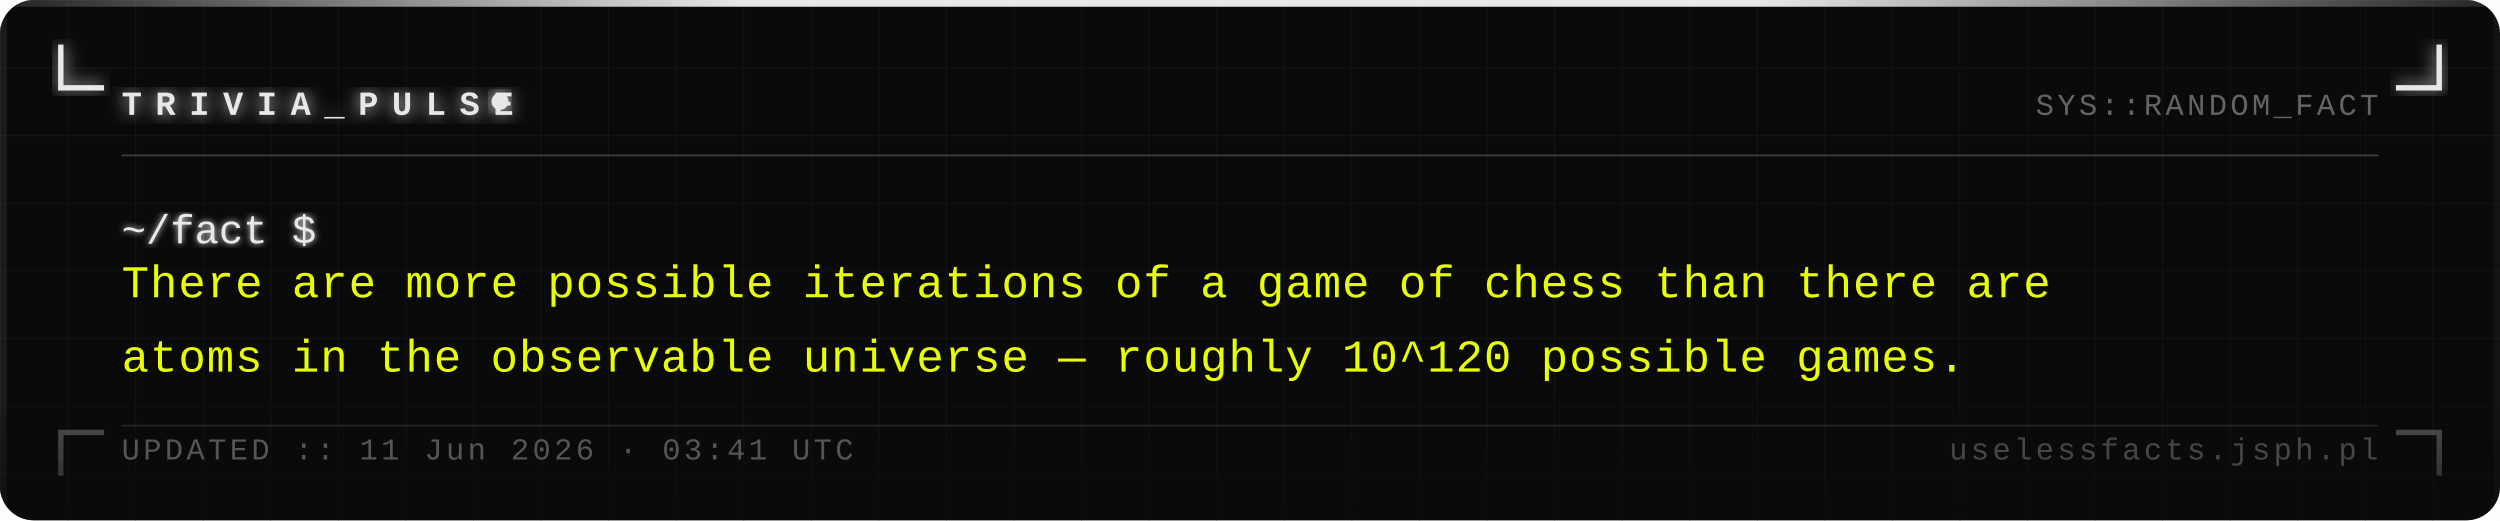
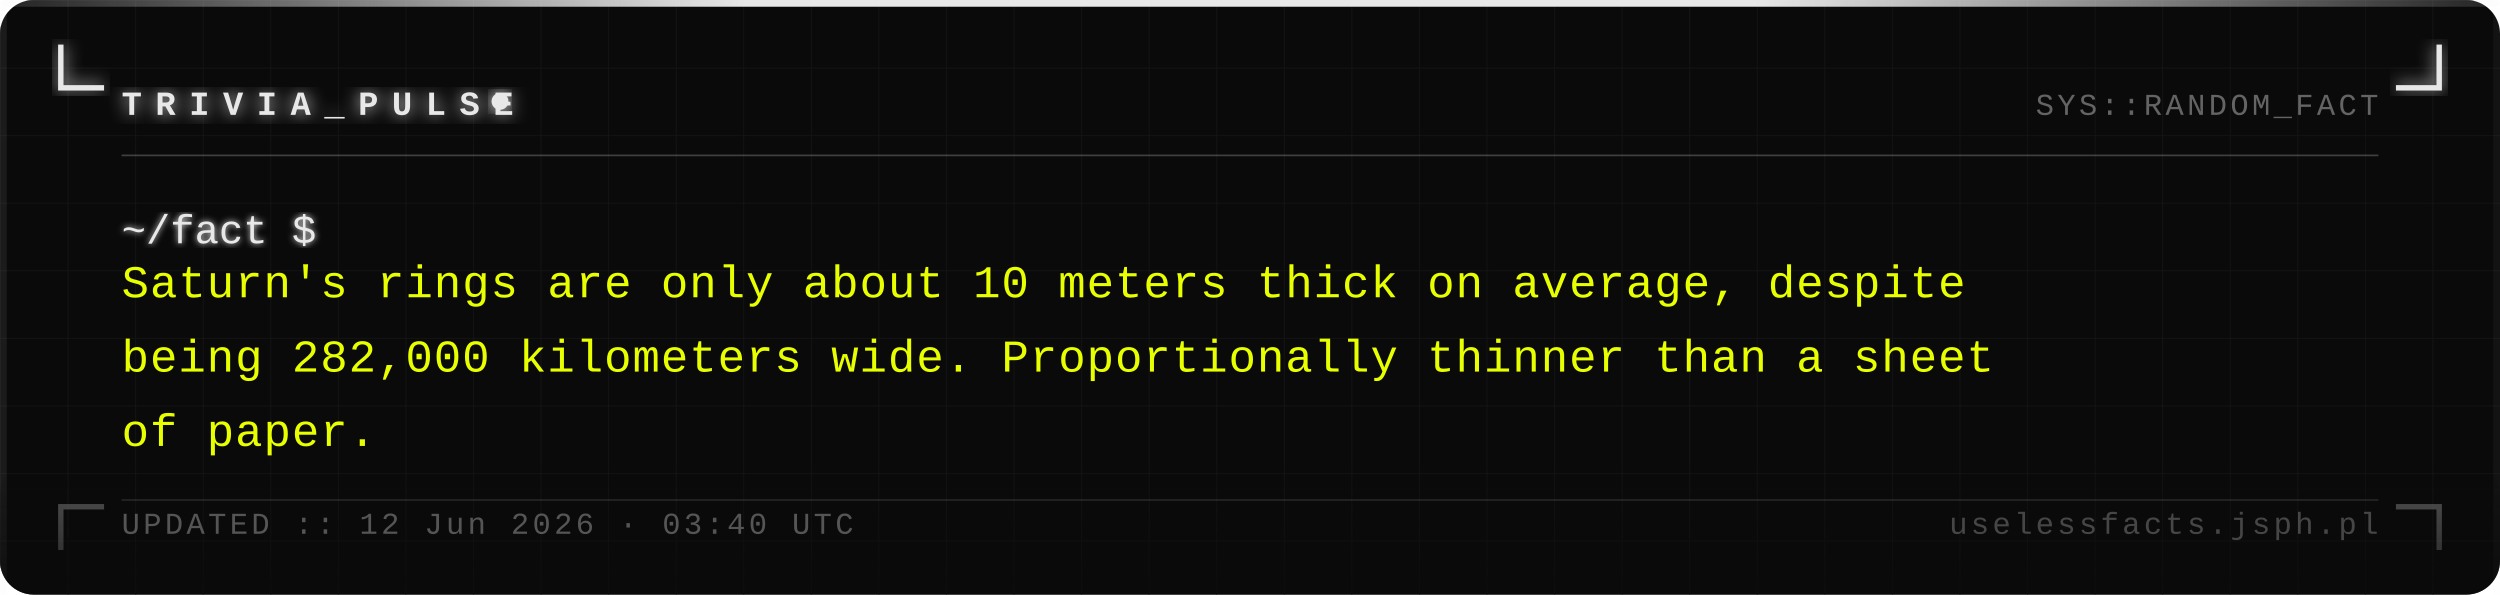
- <svg xmlns="http://www.w3.org/2000/svg" width="740" height="154" viewBox="0 0 740 154">
+ <svg xmlns="http://www.w3.org/2000/svg" width="740" height="176" viewBox="0 0 740 176">
  <defs>
    <pattern id="grid" width="20" height="20" patternUnits="userSpaceOnUse">
      <path d="M 20 0 L 0 0 0 20" fill="none" stroke="#161616" stroke-width="0.4" />
    </pattern>
    <filter id="silver-glow" x="-20%" y="-20%" width="140%" height="140%">
      <feGaussianBlur stdDeviation="2.5" result="blur" />
      <feMerge>
        <feMergeNode in="blur" />
        <feMergeNode in="SourceGraphic" />
      </feMerge>
    </filter>
    <filter id="text-glow" x="-5%" y="-5%" width="110%" height="110%">
      <feGaussianBlur stdDeviation="1" result="blur" />
      <feMerge>
        <feMergeNode in="blur" />
        <feMergeNode in="SourceGraphic" />
      </feMerge>
    </filter>
    <linearGradient id="fade-bottom" x1="0" y1="0" x2="0" y2="1">
      <stop offset="0%" stop-color="#0a0a0a" stop-opacity="0" />
      <stop offset="100%" stop-color="#0a0a0a" stop-opacity="0.7" />
    </linearGradient>
    <linearGradient id="top-bar" x1="0" y1="0" x2="1" y2="0">
      <stop offset="0%" stop-color="#e8e8e8" stop-opacity="0.1" />
      <stop offset="30%" stop-color="#e8e8e8" stop-opacity="1" />
      <stop offset="70%" stop-color="#e8e8e8" stop-opacity="1" />
      <stop offset="100%" stop-color="#e8e8e8" stop-opacity="0.1" />
    </linearGradient>
  </defs>
-   <rect width="740" height="154" fill="#0a0a0a" rx="10" />
-   <rect width="740" height="154" fill="url(#grid)" rx="10" opacity="1" />
+   <rect width="740" height="176" fill="#0a0a0a" rx="10" />
+   <rect width="740" height="176" fill="url(#grid)" rx="10" opacity="1" />
  <rect x="0" y="0" width="740" height="2" fill="url(#top-bar)" rx="2" />
-   <rect x="0" y="2" width="2" height="152" fill="#e8e8e8" opacity="0.08" />
-   <rect x="738" y="2" width="2" height="152" fill="#e8e8e8" opacity="0.04" />
+   <rect x="0" y="2" width="2" height="174" fill="#e8e8e8" opacity="0.08" />
+   <rect x="738" y="2" width="2" height="174" fill="#e8e8e8" opacity="0.04" />
  <path d="M 18 14 L 18 26 L 30 26" fill="none" stroke="#e8e8e8" stroke-width="1.6" stroke-linecap="square" filter="url(#silver-glow)" />
  <path d="M 722 14 L 722 26 L 710 26" fill="none" stroke="#e8e8e8" stroke-width="1.6" stroke-linecap="square" filter="url(#silver-glow)" />
-   <path d="M 18 140 L 18 128 L 30 128" fill="none" stroke="#e8e8e8" stroke-width="1.6" stroke-linecap="square" opacity="0.35" />
-   <path d="M 722 140 L 722 128 L 710 128" fill="none" stroke="#e8e8e8" stroke-width="1.6" stroke-linecap="square" opacity="0.35" />
+   <path d="M 18 162 L 18 150 L 30 150" fill="none" stroke="#e8e8e8" stroke-width="1.6" stroke-linecap="square" opacity="0.35" />
+   <path d="M 722 162 L 722 150 L 710 150" fill="none" stroke="#e8e8e8" stroke-width="1.6" stroke-linecap="square" opacity="0.35" />
  <text x="36" y="34" font-family="Courier New, Courier, monospace" font-size="10" font-weight="bold" fill="#e8e8e8" letter-spacing="4" filter="url(#silver-glow)">TRIVIA_PULSE</text>
  <circle cx="148" cy="30" r="2.5" fill="#e8e8e8" filter="url(#silver-glow)">
    <animate attributeName="opacity" values="1;0;1" dur="1.4s" repeatCount="indefinite" />
  </circle>
  <text x="704" y="34" font-family="Courier New, Courier, monospace" font-size="9" fill="#a0a0a0" text-anchor="end" letter-spacing="1" opacity="0.6">SYS::RANDOM_FACT</text>
  <line x1="36" y1="46" x2="704" y2="46" stroke="#c0c0c0" stroke-width="0.5" opacity="0.3" />
  <text x="36" y="72" font-family="Courier New, Courier, monospace" font-size="12" fill="#e8e8e8" filter="url(#text-glow)">~/fact $</text>
-   <text x="36" y="88" font-family="Courier New, Courier, monospace" font-size="13.5" fill="#e8ff00" letter-spacing="0.3">There are more possible iterations of a game of chess than there are</text>
-   <text x="36" y="110" font-family="Courier New, Courier, monospace" font-size="13.5" fill="#e8ff00" letter-spacing="0.3">atoms in the observable universe — roughly 10^120 possible games.</text>
-   <rect x="0" y="114" width="740" height="40" fill="url(#fade-bottom)" rx="10" />
-   <line x1="36" y1="126" x2="704" y2="126" stroke="#c0c0c0" stroke-width="0.5" opacity="0.15" />
-   <text x="36" y="136" font-family="Courier New, Courier, monospace" font-size="9" fill="#a0a0a0" letter-spacing="1" opacity="0.5">UPDATED :: 11 Jun 2026 · 03:41 UTC</text>
-   <text x="704" y="136" font-family="Courier New, Courier, monospace" font-size="9" fill="#a0a0a0" text-anchor="end" letter-spacing="1" opacity="0.4">uselessfacts.jsph.pl</text>
+   <text x="36" y="88" font-family="Courier New, Courier, monospace" font-size="13.5" fill="#e8ff00" letter-spacing="0.3">Saturn's rings are only about 10 meters thick on average, despite</text>
+   <text x="36" y="110" font-family="Courier New, Courier, monospace" font-size="13.5" fill="#e8ff00" letter-spacing="0.3">being 282,000 kilometers wide. Proportionally thinner than a sheet</text>
+   <text x="36" y="132" font-family="Courier New, Courier, monospace" font-size="13.5" fill="#e8ff00" letter-spacing="0.3">of paper.</text>
+   <rect x="0" y="136" width="740" height="40" fill="url(#fade-bottom)" rx="10" />
+   <line x1="36" y1="148" x2="704" y2="148" stroke="#c0c0c0" stroke-width="0.5" opacity="0.15" />
+   <text x="36" y="158" font-family="Courier New, Courier, monospace" font-size="9" fill="#a0a0a0" letter-spacing="1" opacity="0.5">UPDATED :: 12 Jun 2026 · 03:40 UTC</text>
+   <text x="704" y="158" font-family="Courier New, Courier, monospace" font-size="9" fill="#a0a0a0" text-anchor="end" letter-spacing="1" opacity="0.4">uselessfacts.jsph.pl</text>
</svg>
